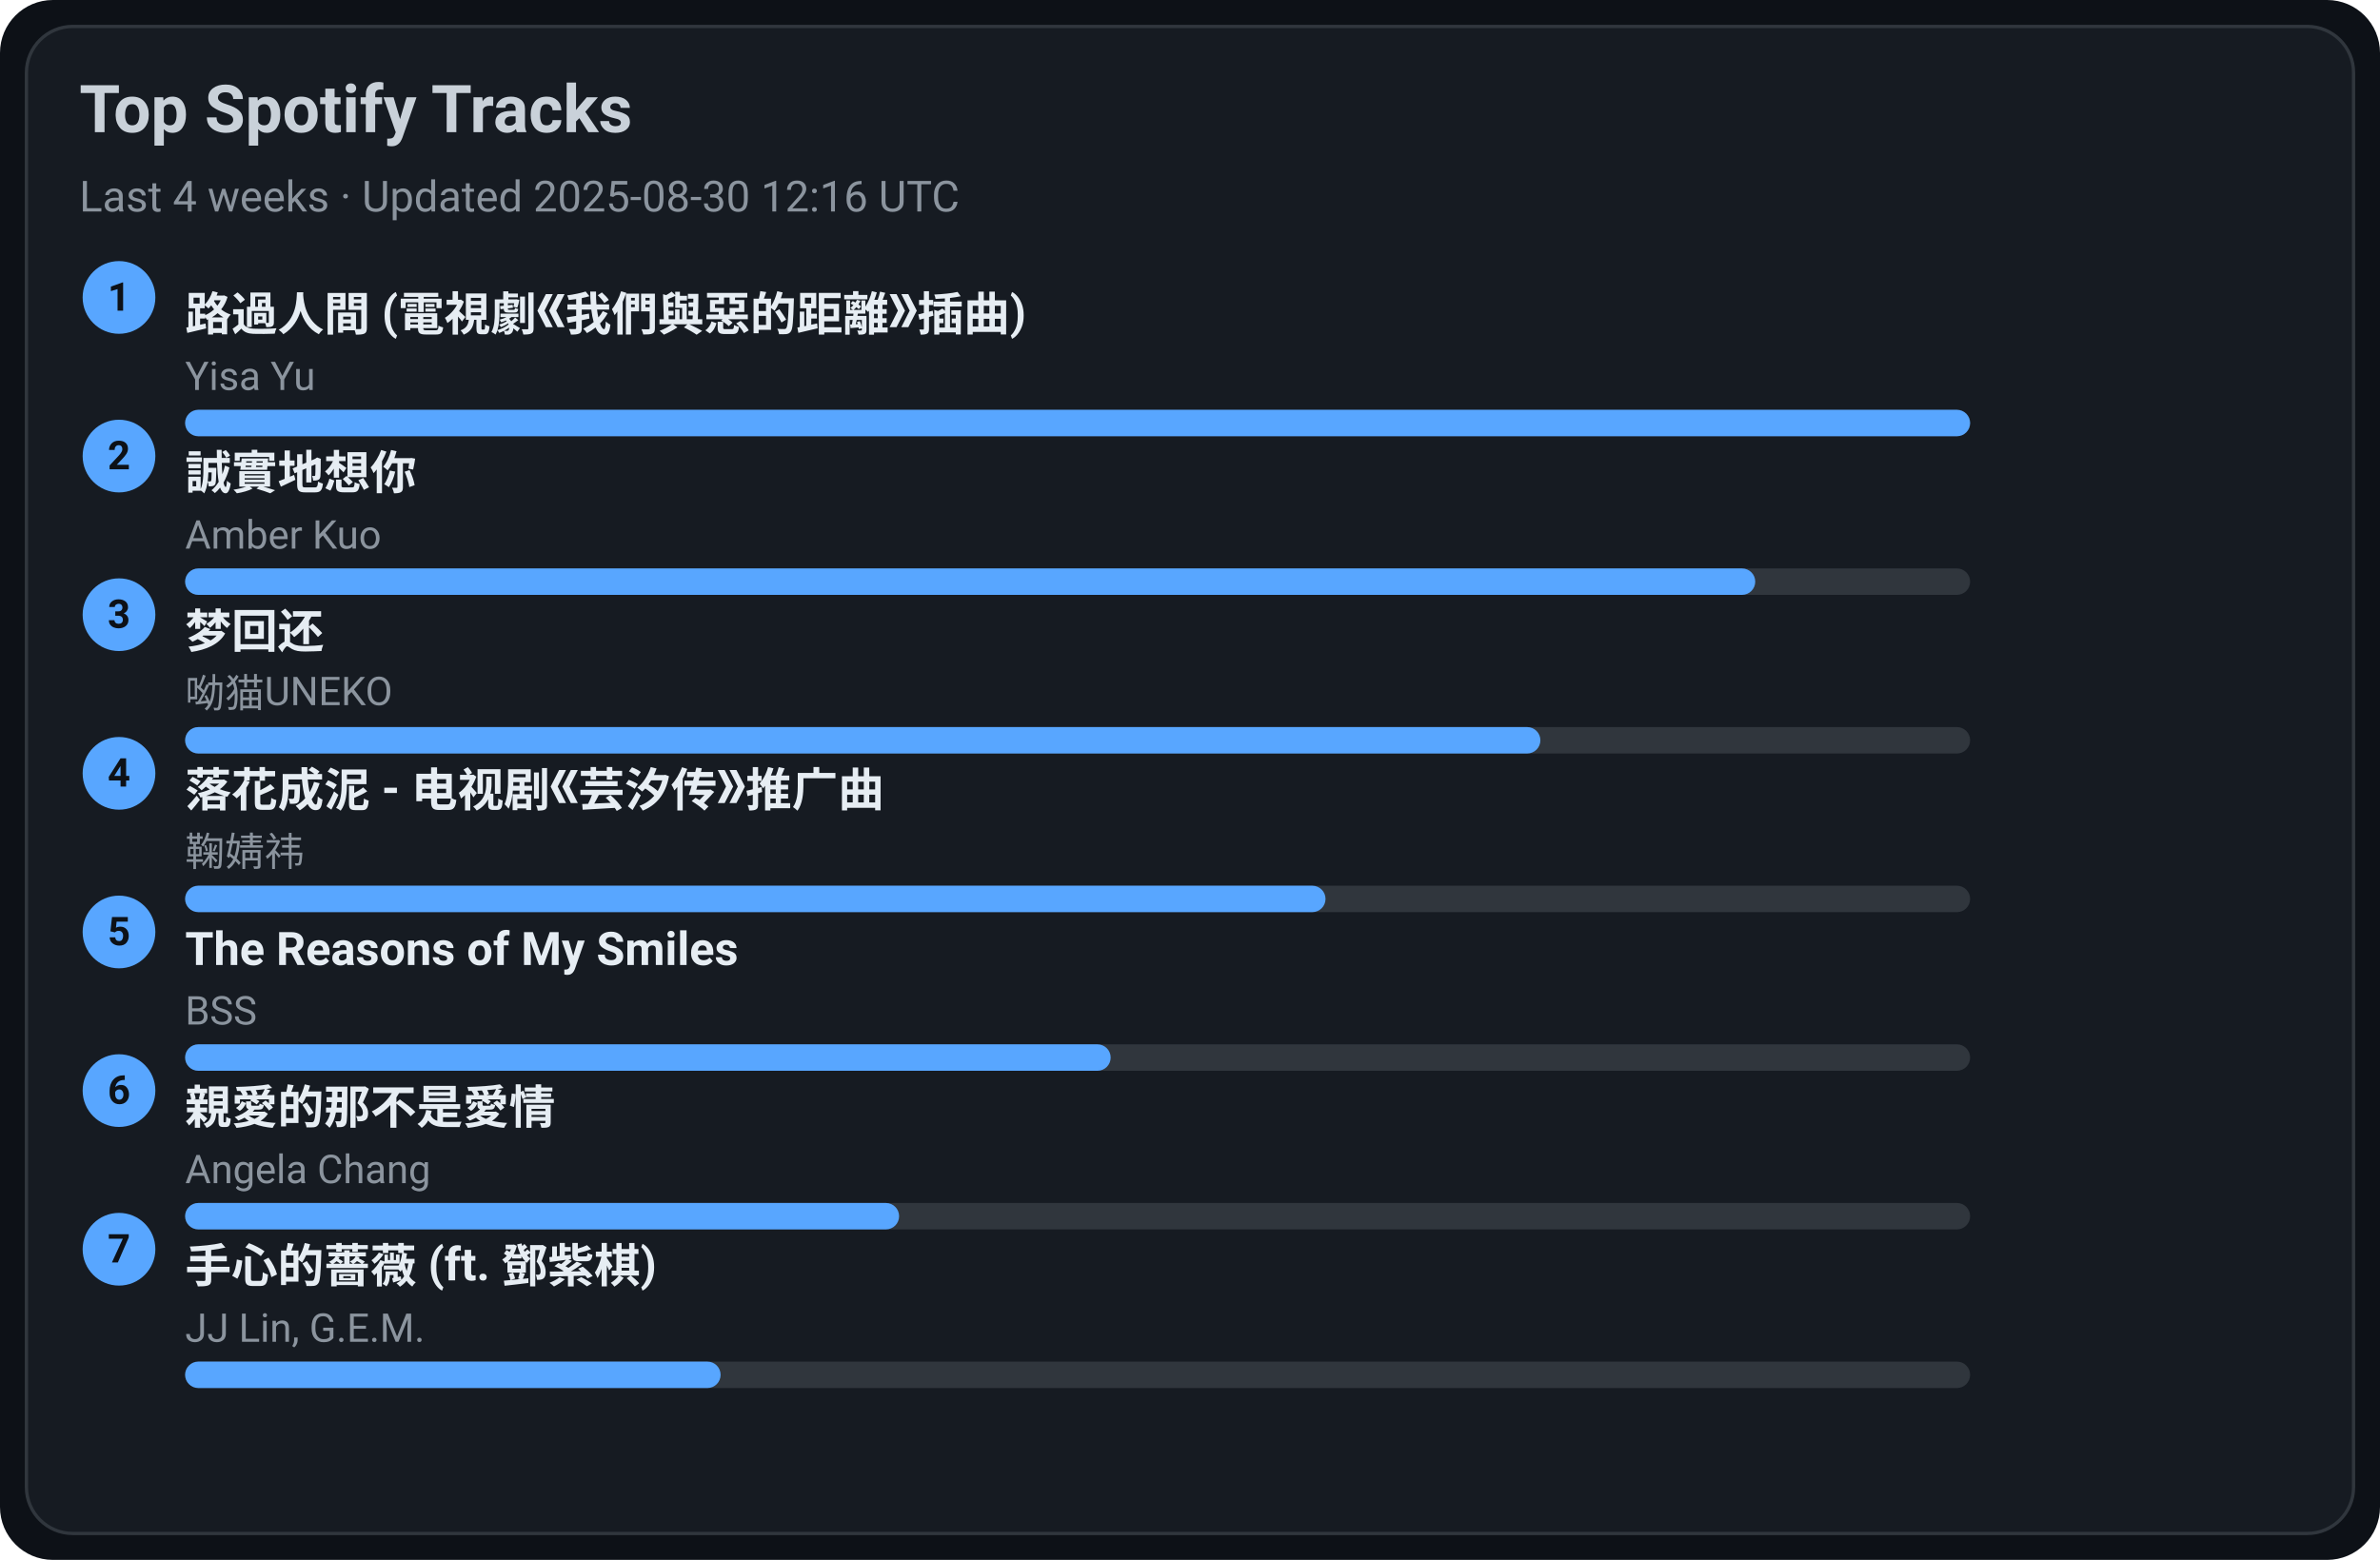
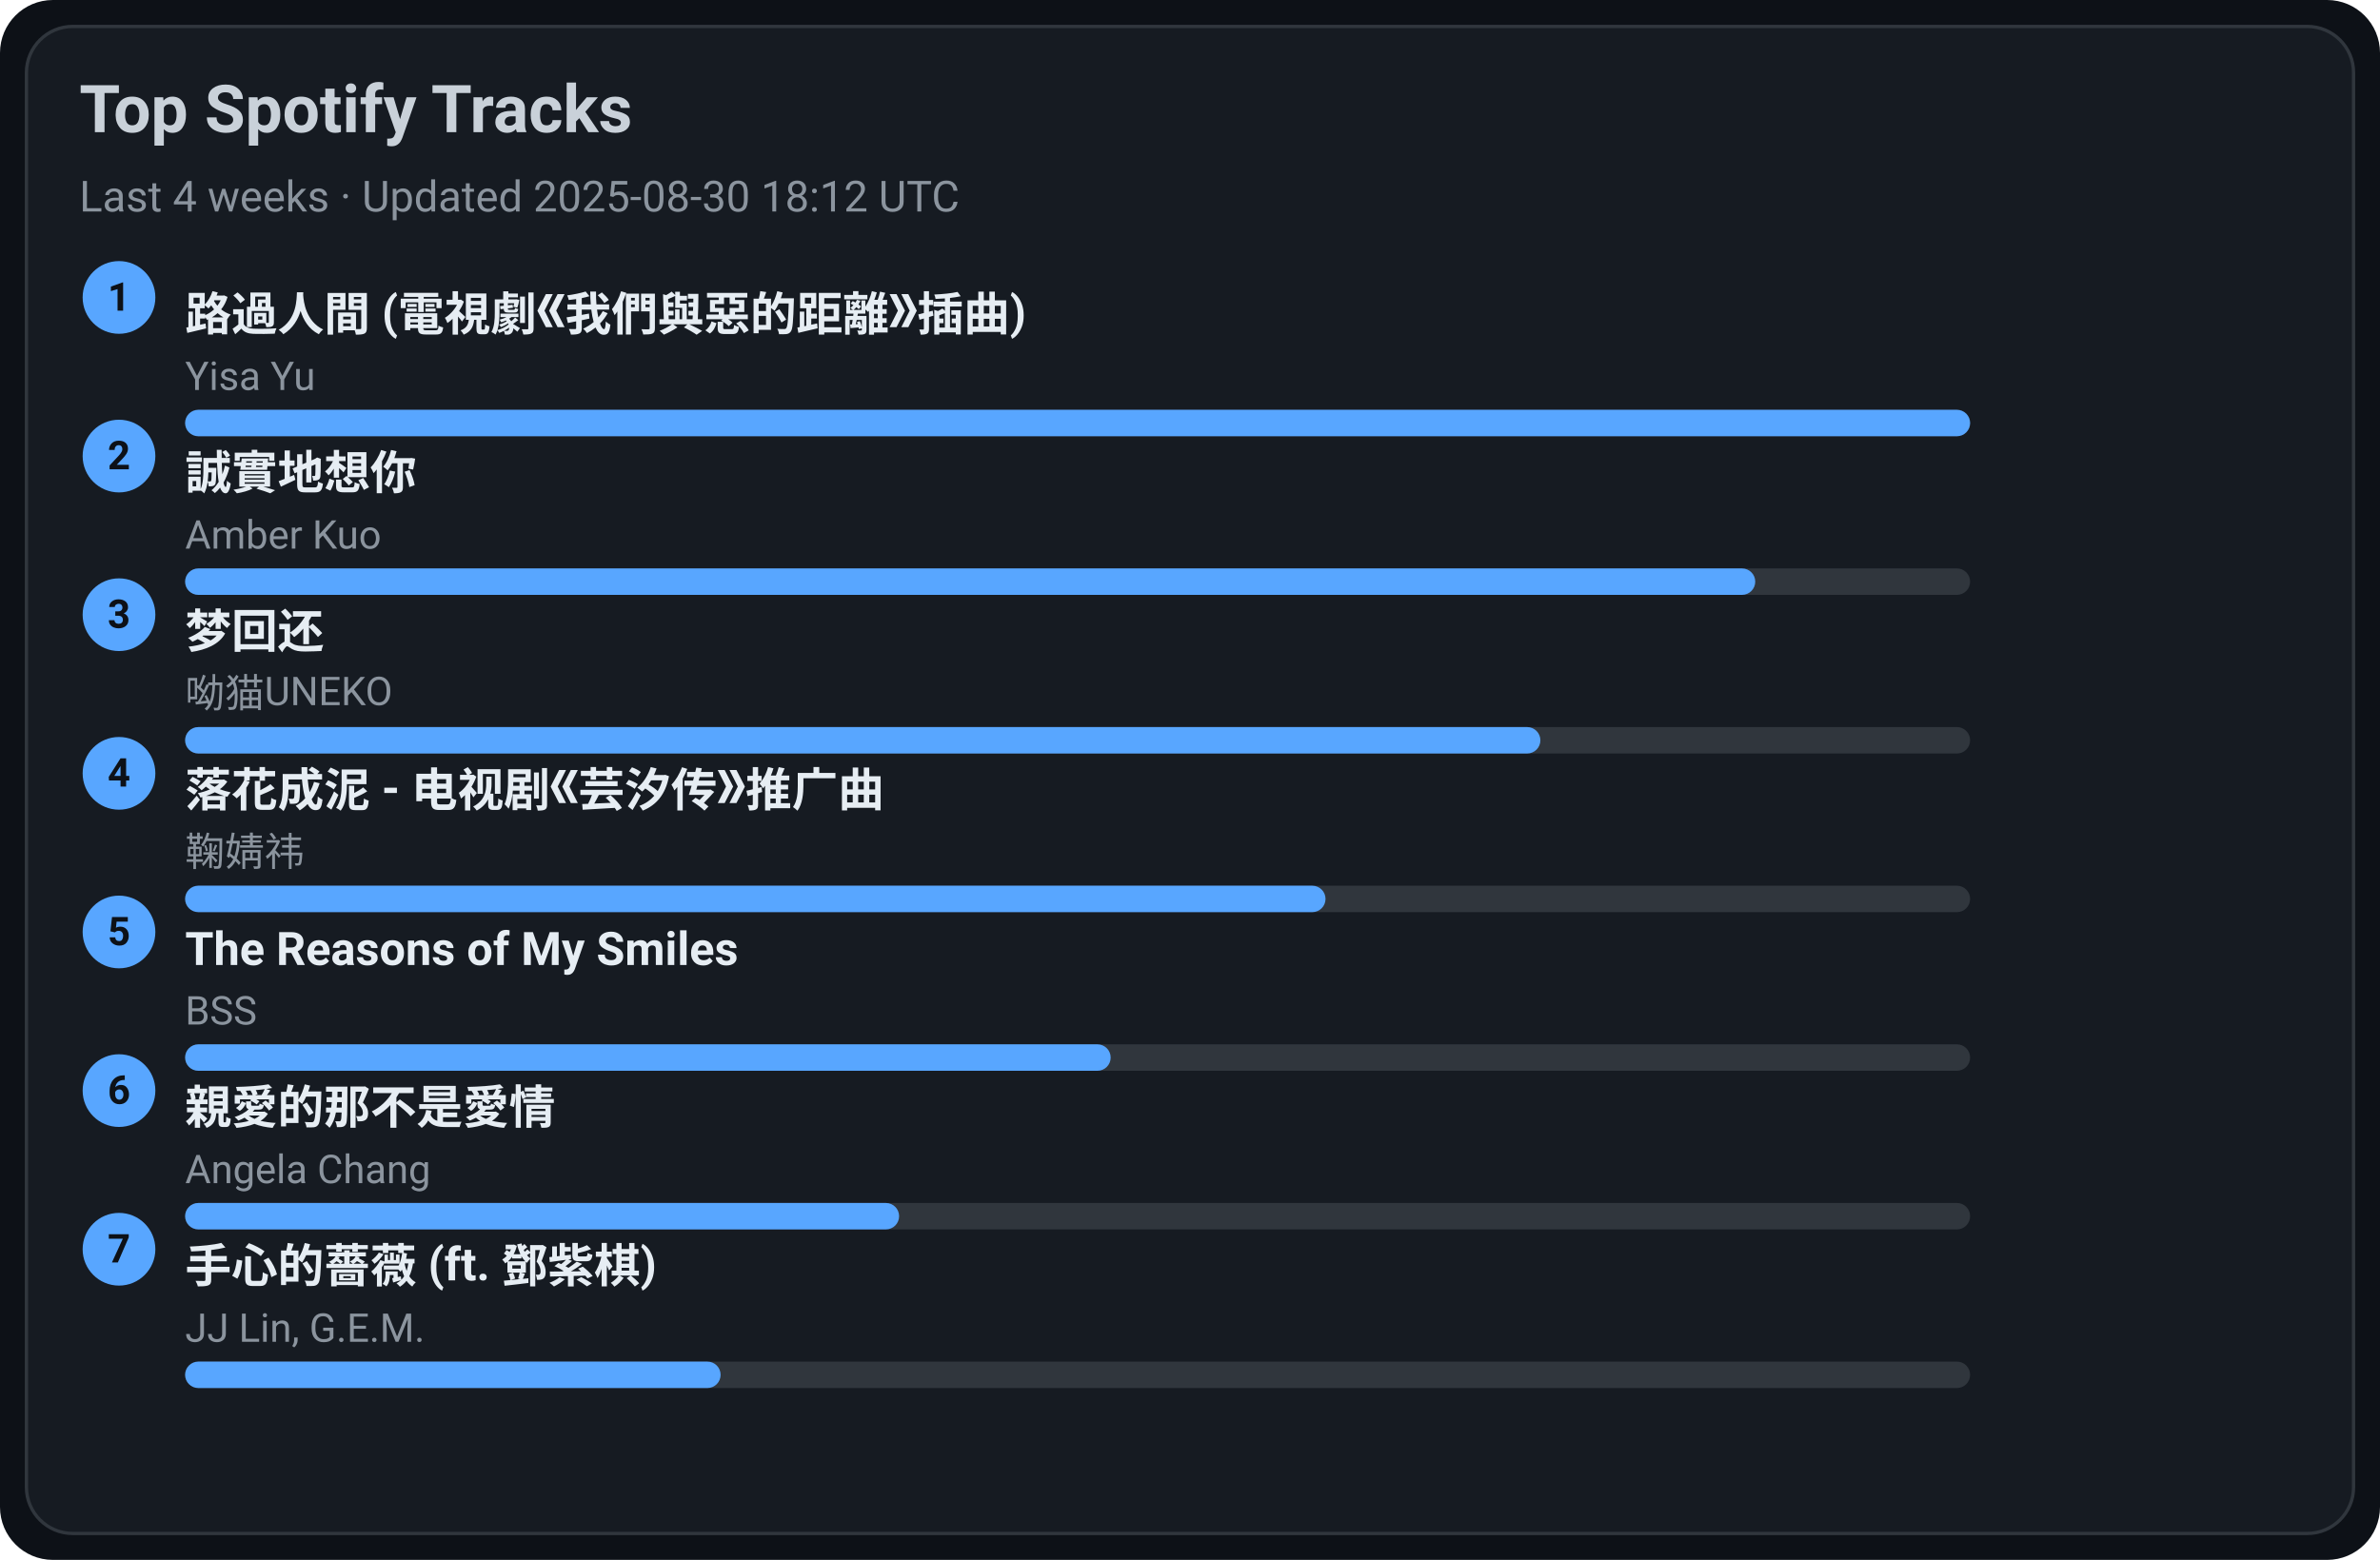
<svg xmlns="http://www.w3.org/2000/svg" width="720" height="472" viewBox="0 0 720 472">
  <style>text{font-family:-apple-system,BlinkMacSystemFont,Segoe UI,Roboto,Ubuntu,Helvetica Neue,Arial,Noto Sans,sans-serif}</style>
  <rect width="720" height="472" rx="16" fill="#0d1117" />
  <rect x="8" y="8" width="704" height="456" rx="14" fill="#161b22" stroke="#30363d" />
  <text x="24" y="40" font-size="20" fill="#c9d1d9" font-weight="600">Top Spotify Tracks</text>
-   <text x="24" y="64" font-size="13" fill="#8b949e">Last 4 weeks · Updated 2025-08-30 12:16 UTC</text>
+   <text x="24" y="64" font-size="13" fill="#8b949e">Last 4 weeks · Updated 2025-08-30 18:12 UTC</text>
  <circle cx="36" cy="90" r="11" fill="#58a6ff" />
  <text x="36" y="94" text-anchor="middle" font-size="12" fill="#0d1117" font-weight="700">1</text>
  <a href="https://open.spotify.com/track/1ZSleGniKMWNrWvK5cGALO" target="_blank" rel="noopener noreferrer">
    <text x="56" y="100" font-size="14" fill="#e6edf3" font-weight="600">路過人間 (電視劇《我們與惡的距離》插曲)</text>
  </a>
  <text x="56" y="118" font-size="12" fill="#8b949e">Yisa Yu</text>
  <rect x="56" y="124" width="540" height="8" rx="4" fill="#30363d" />
  <rect x="56" y="124" width="540" height="8" rx="4" fill="#58a6ff" />
  <circle cx="36" cy="138" r="11" fill="#58a6ff" />
  <text x="36" y="142" text-anchor="middle" font-size="12" fill="#0d1117" font-weight="700">2</text>
  <a href="https://open.spotify.com/track/1SPZzj8QzOwZoAGKXMGLGJ" target="_blank" rel="noopener noreferrer">
    <text x="56" y="148" font-size="14" fill="#e6edf3" font-weight="600">誠實地想你</text>
  </a>
  <text x="56" y="166" font-size="12" fill="#8b949e">Amber Kuo</text>
  <rect x="56" y="172" width="540" height="8" rx="4" fill="#30363d" />
  <rect x="56" y="172" width="475" height="8" rx="4" fill="#58a6ff" />
  <circle cx="36" cy="186" r="11" fill="#58a6ff" />
  <text x="36" y="190" text-anchor="middle" font-size="12" fill="#0d1117" font-weight="700">3</text>
  <a href="https://open.spotify.com/track/6jTK3YxlFysC8g0Ye9tbPK" target="_blank" rel="noopener noreferrer">
    <text x="56" y="196" font-size="14" fill="#e6edf3" font-weight="600">梦回还</text>
  </a>
  <text x="56" y="214" font-size="12" fill="#8b949e">呦猫UNEKO</text>
  <rect x="56" y="220" width="540" height="8" rx="4" fill="#30363d" />
  <rect x="56" y="220" width="410" height="8" rx="4" fill="#58a6ff" />
  <circle cx="36" cy="234" r="11" fill="#58a6ff" />
  <text x="36" y="238" text-anchor="middle" font-size="12" fill="#0d1117" font-weight="700">4</text>
  <a href="https://open.spotify.com/track/3kOZsJz3crGIWWHeoCNa0O" target="_blank" rel="noopener noreferrer">
    <text x="56" y="244" font-size="14" fill="#e6edf3" font-weight="600">落花成泥 - 电视剧《芸汐传》推广曲</text>
  </a>
  <text x="56" y="262" font-size="12" fill="#8b949e">鞠婧祎</text>
  <rect x="56" y="268" width="540" height="8" rx="4" fill="#30363d" />
  <rect x="56" y="268" width="345" height="8" rx="4" fill="#58a6ff" />
  <circle cx="36" cy="282" r="11" fill="#58a6ff" />
  <text x="36" y="286" text-anchor="middle" font-size="12" fill="#0d1117" font-weight="700">5</text>
  <a href="https://open.spotify.com/track/1amowbJ9HHFFSFdg2ubM7G" target="_blank" rel="noopener noreferrer">
    <text x="56" y="292" font-size="14" fill="#e6edf3" font-weight="600">The Reasons of My Smiles</text>
  </a>
  <text x="56" y="310" font-size="12" fill="#8b949e">BSS</text>
  <rect x="56" y="316" width="540" height="8" rx="4" fill="#30363d" />
  <rect x="56" y="316" width="280" height="8" rx="4" fill="#58a6ff" />
  <circle cx="36" cy="330" r="11" fill="#58a6ff" />
  <text x="36" y="334" text-anchor="middle" font-size="12" fill="#0d1117" font-weight="700">6</text>
  <a href="https://open.spotify.com/track/1MAv2SJPGVVDHyFlhflmYR" target="_blank" rel="noopener noreferrer">
    <text x="56" y="340" font-size="14" fill="#e6edf3" font-weight="600">親愛的那不是愛情</text>
  </a>
  <text x="56" y="358" font-size="12" fill="#8b949e">Angela Chang</text>
  <rect x="56" y="364" width="540" height="8" rx="4" fill="#30363d" />
  <rect x="56" y="364" width="216" height="8" rx="4" fill="#58a6ff" />
  <circle cx="36" cy="378" r="11" fill="#58a6ff" />
  <text x="36" y="382" text-anchor="middle" font-size="12" fill="#0d1117" font-weight="700">7</text>
  <a href="https://open.spotify.com/track/0w0u6SaUF3mtxMX0Dohnud" target="_blank" rel="noopener noreferrer">
    <text x="56" y="388" font-size="14" fill="#e6edf3" font-weight="600">手心的薔薇 (ft. 鄧紫棋)</text>
  </a>
  <text x="56" y="406" font-size="12" fill="#8b949e">JJ Lin, G.E.M.</text>
  <rect x="56" y="412" width="540" height="8" rx="4" fill="#30363d" />
  <rect x="56" y="412" width="162" height="8" rx="4" fill="#58a6ff" />
</svg>
